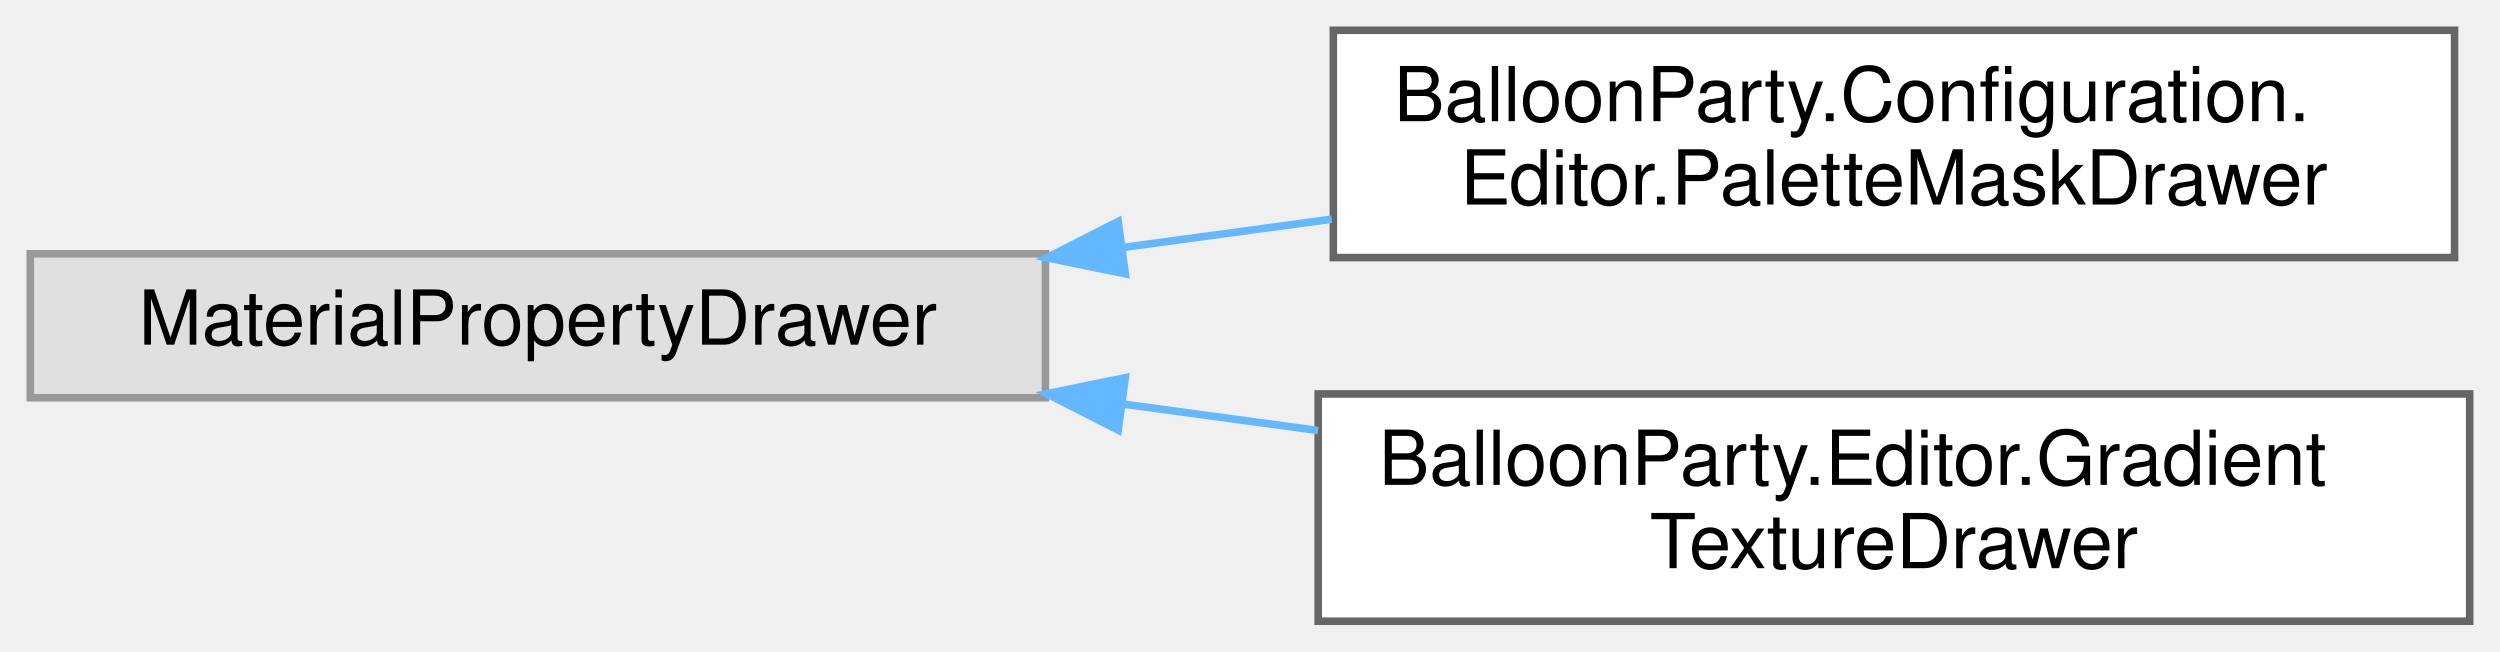
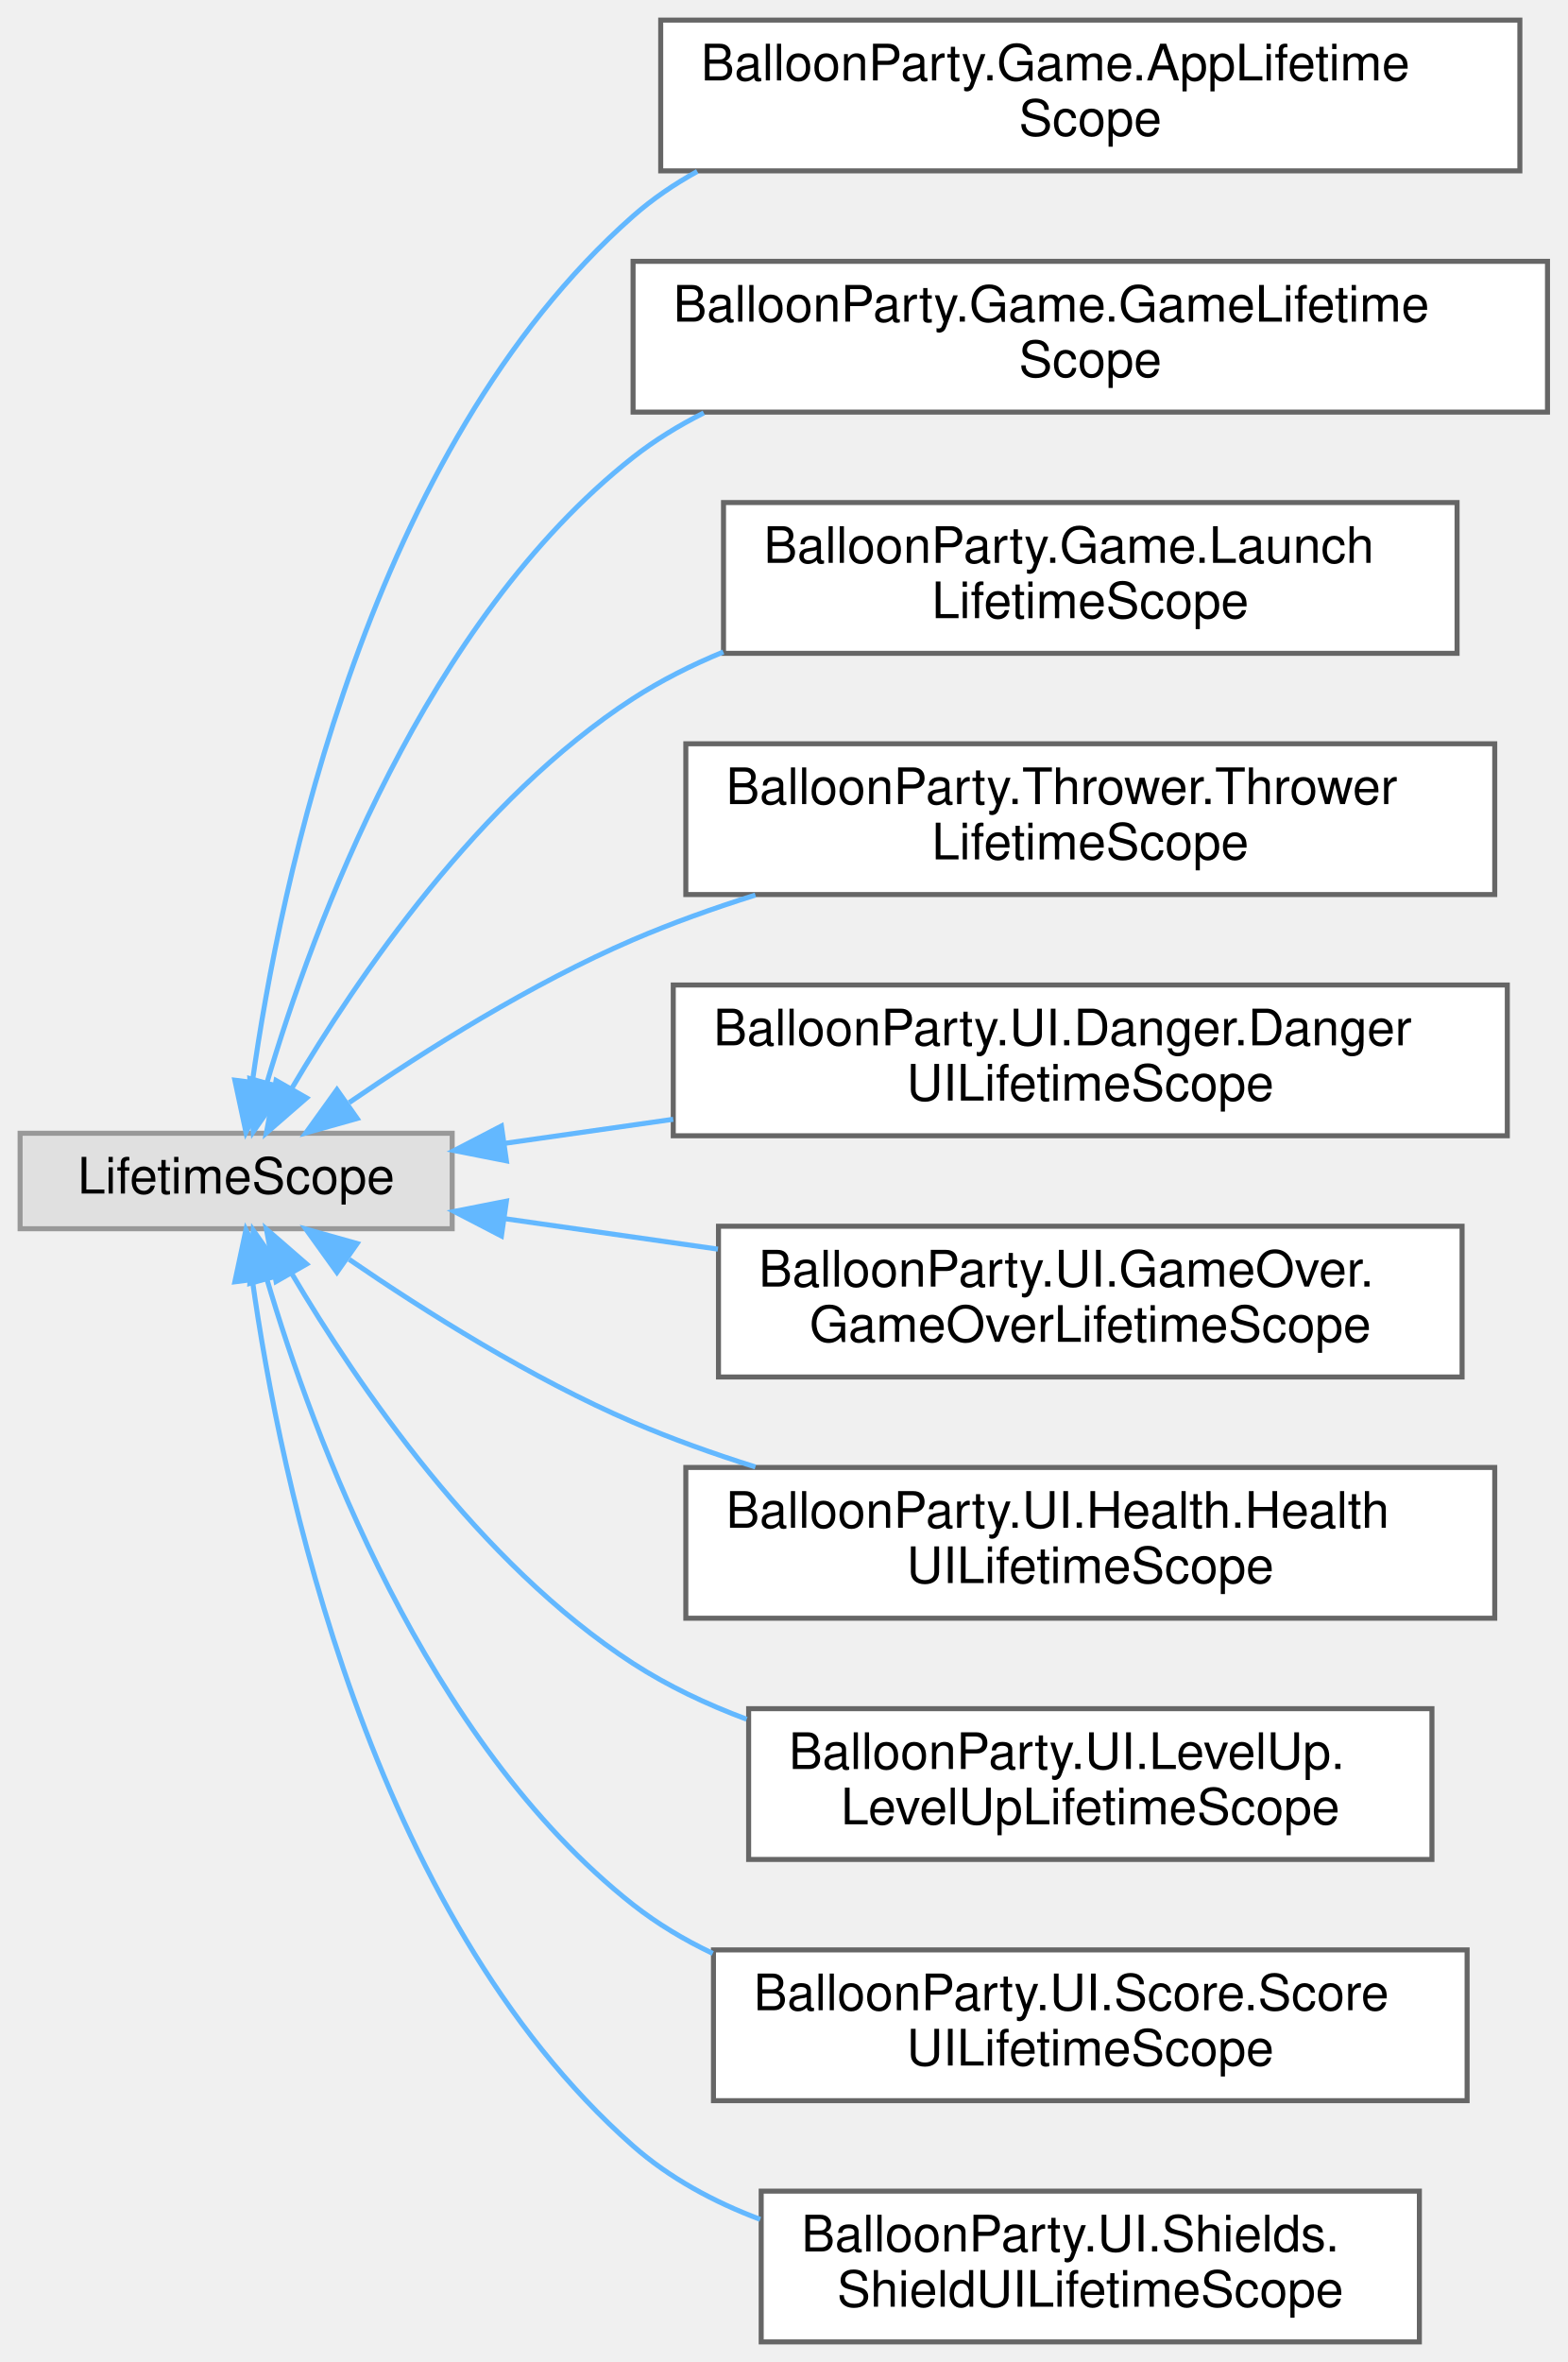
- <svg xmlns="http://www.w3.org/2000/svg" xmlns:xlink="http://www.w3.org/1999/xlink" width="330pt" height="86pt" viewBox="0.00 0.00 330.00 86.00">
-   <g id="graph0" class="graph" transform="scale(1 1) rotate(0) translate(4 82)">
+ <svg xmlns="http://www.w3.org/2000/svg" xmlns:xlink="http://www.w3.org/1999/xlink" width="312pt" height="470pt" viewBox="0.00 0.00 312.00 470.00">
+   <g id="graph0" class="graph" transform="scale(1 1) rotate(0) translate(4 466)">
    <g id="Node000000" class="node">
      <g id="a_Node000000">
        <a xlink:title=" ">
-           <polygon fill="#e0e0e0" stroke="#999999" points="134,-48.5 0,-48.5 0,-29.5 134,-29.5 134,-48.5" />
-           <text text-anchor="middle" x="67" y="-36.5" font-family="Helvetica,sans-Serif" font-size="10.00">MaterialPropertyDrawer</text>
+           <polygon fill="#e0e0e0" stroke="#999999" points="86,-240.5 0,-240.5 0,-221.5 86,-221.5 86,-240.5" />
+           <text text-anchor="middle" x="43" y="-228.5" font-family="Helvetica,sans-Serif" font-size="10.00">LifetimeScope</text>
        </a>
      </g>
    </g>
    <g id="Node000001" class="node">
      <g id="a_Node000001">
-         <a xlink:href="classBalloonParty_1_1Configuration_1_1Editor_1_1PaletteMaskDrawer.html" target="_top" xlink:title="Material drawer for a Float shader property: [PaletteMask] renders a multi-select of the GamePalette ...">
-           <polygon fill="white" stroke="#666666" points="320,-78 172,-78 172,-48 320,-48 320,-78" />
-           <text text-anchor="start" x="180" y="-66" font-family="Helvetica,sans-Serif" font-size="10.00">BalloonParty.Configuration.</text>
-           <text text-anchor="middle" x="246" y="-55" font-family="Helvetica,sans-Serif" font-size="10.00">Editor.PaletteMaskDrawer</text>
+         <a xlink:href="classBalloonParty_1_1Game_1_1AppLifetimeScope.html" target="_top" xlink:title="The persistent app root: the single VContainer scope that lives for the whole session (DontDestroyOnL...">
+           <polygon fill="white" stroke="#666666" points="298.5,-462 127.5,-462 127.5,-432 298.5,-432 298.5,-462" />
+           <text text-anchor="start" x="135.5" y="-450" font-family="Helvetica,sans-Serif" font-size="10.00">BalloonParty.Game.AppLifetime</text>
+           <text text-anchor="middle" x="213" y="-439" font-family="Helvetica,sans-Serif" font-size="10.00">Scope</text>
        </a>
      </g>
    </g>
-     <g id="edge680_Node000000_Node000001" class="edge">
-       <g id="a_edge680_Node000000_Node000001">
+     <g id="edge667_Node000000_Node000001" class="edge">
+       <g id="a_edge667_Node000000_Node000001">
        <a xlink:title=" ">
-           <path fill="none" stroke="#63b8ff" d="M144.34,-49.35C153.45,-50.59 162.73,-51.84 171.79,-53.07" />
-           <polygon fill="#63b8ff" stroke="#63b8ff" points="144.54,-45.85 134.16,-47.97 143.6,-52.78 144.54,-45.85" />
+           <path fill="none" stroke="#63b8ff" d="M46.23,-250.74C51.71,-289.69 69.44,-376.65 122,-423 125.88,-426.42 130.2,-429.36 134.78,-431.89" />
+           <polygon fill="#63b8ff" stroke="#63b8ff" points="49.69,-250.17 44.95,-240.7 42.74,-251.06 49.69,-250.17" />
        </a>
      </g>
    </g>
    <g id="Node000002" class="node">
      <g id="a_Node000002">
-         <a xlink:href="classBalloonParty_1_1Editor_1_1GradientTextureDrawer.html" target="_top" xlink:title="Replaces the default texture slot for a 2D shader property with a native gradient picker,...">
-           <polygon fill="white" stroke="#666666" points="322,-30 170,-30 170,0 322,0 322,-30" />
-           <text text-anchor="start" x="178" y="-18" font-family="Helvetica,sans-Serif" font-size="10.00">BalloonParty.Editor.Gradient</text>
-           <text text-anchor="middle" x="246" y="-7" font-family="Helvetica,sans-Serif" font-size="10.00">TextureDrawer</text>
+         <a xlink:href="classBalloonParty_1_1Game_1_1GameLifetimeScope.html" target="_top" xlink:title=" ">
+           <polygon fill="white" stroke="#666666" points="304,-414 122,-414 122,-384 304,-384 304,-414" />
+           <text text-anchor="start" x="130" y="-402" font-family="Helvetica,sans-Serif" font-size="10.00">BalloonParty.Game.GameLifetime</text>
+           <text text-anchor="middle" x="213" y="-391" font-family="Helvetica,sans-Serif" font-size="10.00">Scope</text>
        </a>
      </g>
    </g>
-     <g id="edge681_Node000000_Node000002" class="edge">
-       <g id="a_edge681_Node000000_Node000002">
+     <g id="edge668_Node000000_Node000002" class="edge">
+       <g id="a_edge668_Node000000_Node000002">
        <a xlink:title=" ">
-           <path fill="none" stroke="#63b8ff" d="M144.13,-28.68C152.7,-27.51 161.43,-26.33 169.99,-25.17" />
-           <polygon fill="#63b8ff" stroke="#63b8ff" points="143.6,-25.22 134.16,-30.03 144.54,-32.15 143.6,-25.22" />
+           <path fill="none" stroke="#63b8ff" d="M49.11,-250.49C58.31,-281.63 80.65,-342.41 122,-375 126.32,-378.4 131.08,-381.33 136.08,-383.84" />
+           <polygon fill="#63b8ff" stroke="#63b8ff" points="52.47,-249.49 46.4,-240.8 45.73,-251.38 52.47,-249.49" />
+         </a>
+       </g>
+     </g>
+     <g id="Node000003" class="node">
+       <g id="a_Node000003">
+         <a xlink:href="classBalloonParty_1_1Game_1_1LaunchLifetimeScope.html" target="_top" xlink:title=" ">
+           <polygon fill="white" stroke="#666666" points="286,-366 140,-366 140,-336 286,-336 286,-366" />
+           <text text-anchor="start" x="148" y="-354" font-family="Helvetica,sans-Serif" font-size="10.00">BalloonParty.Game.Launch</text>
+           <text text-anchor="middle" x="213" y="-343" font-family="Helvetica,sans-Serif" font-size="10.00">LifetimeScope</text>
+         </a>
+       </g>
+     </g>
+     <g id="edge669_Node000000_Node000003" class="edge">
+       <g id="a_edge669_Node000000_Node000003">
+         <a xlink:title=" ">
+           <path fill="none" stroke="#63b8ff" d="M54.13,-249.52C67.02,-271.35 91.36,-307.16 122,-327 127.57,-330.6 133.66,-333.67 139.96,-336.27" />
+           <polygon fill="#63b8ff" stroke="#63b8ff" points="57.02,-247.53 49.02,-240.58 50.94,-251 57.02,-247.53" />
+         </a>
+       </g>
+     </g>
+     <g id="Node000004" class="node">
+       <g id="a_Node000004">
+         <a xlink:href="classBalloonParty_1_1Thrower_1_1ThrowerLifetimeScope.html" target="_top" xlink:title=" ">
+           <polygon fill="white" stroke="#666666" points="293.5,-318 132.5,-318 132.5,-288 293.5,-288 293.5,-318" />
+           <text text-anchor="start" x="140.5" y="-306" font-family="Helvetica,sans-Serif" font-size="10.00">BalloonParty.Thrower.Thrower</text>
+           <text text-anchor="middle" x="213" y="-295" font-family="Helvetica,sans-Serif" font-size="10.00">LifetimeScope</text>
+         </a>
+       </g>
+     </g>
+     <g id="edge670_Node000000_Node000004" class="edge">
+       <g id="a_edge670_Node000000_Node000004">
+         <a xlink:title=" ">
+           <path fill="none" stroke="#63b8ff" d="M65.49,-246.6C80.66,-257 101.8,-270.31 122,-279 129.72,-282.32 138.02,-285.28 146.35,-287.9" />
+           <polygon fill="#63b8ff" stroke="#63b8ff" points="67.08,-243.44 56.88,-240.57 63.06,-249.17 67.08,-243.44" />
+         </a>
+       </g>
+     </g>
+     <g id="Node000005" class="node">
+       <g id="a_Node000005">
+         <a xlink:href="classBalloonParty_1_1UI_1_1Danger_1_1DangerUILifetimeScope.html" target="_top" xlink:title="Child scope for the danger early-warning UI; binds every DangerGradientView to the parent scope's dan...">
+           <polygon fill="white" stroke="#666666" points="296,-270 130,-270 130,-240 296,-240 296,-270" />
+           <text text-anchor="start" x="138" y="-258" font-family="Helvetica,sans-Serif" font-size="10.00">BalloonParty.UI.Danger.Danger</text>
+           <text text-anchor="middle" x="213" y="-247" font-family="Helvetica,sans-Serif" font-size="10.00">UILifetimeScope</text>
+         </a>
+       </g>
+     </g>
+     <g id="edge671_Node000000_Node000005" class="edge">
+       <g id="a_edge671_Node000000_Node000005">
+         <a xlink:title=" ">
+           <path fill="none" stroke="#63b8ff" d="M96.37,-238.48C107.06,-240.01 118.55,-241.65 129.99,-243.28" />
+           <polygon fill="#63b8ff" stroke="#63b8ff" points="96.79,-235.01 86.39,-237.06 95.8,-241.94 96.79,-235.01" />
+         </a>
+       </g>
+     </g>
+     <g id="Node000006" class="node">
+       <g id="a_Node000006">
+         <a xlink:href="classBalloonParty_1_1UI_1_1GameOver_1_1GameOverLifetimeScope.html" target="_top" xlink:title=" ">
+           <polygon fill="white" stroke="#666666" points="287,-222 139,-222 139,-192 287,-192 287,-222" />
+           <text text-anchor="start" x="147" y="-210" font-family="Helvetica,sans-Serif" font-size="10.00">BalloonParty.UI.GameOver.</text>
+           <text text-anchor="middle" x="213" y="-199" font-family="Helvetica,sans-Serif" font-size="10.00">GameOverLifetimeScope</text>
+         </a>
+       </g>
+     </g>
+     <g id="edge672_Node000000_Node000006" class="edge">
+       <g id="a_edge672_Node000000_Node000006">
+         <a xlink:title=" ">
+           <path fill="none" stroke="#63b8ff" d="M96.41,-223.51C109.87,-221.59 124.6,-219.49 138.89,-217.44" />
+           <polygon fill="#63b8ff" stroke="#63b8ff" points="95.8,-220.06 86.39,-224.94 96.79,-226.99 95.8,-220.06" />
+         </a>
+       </g>
+     </g>
+     <g id="Node000007" class="node">
+       <g id="a_Node000007">
+         <a xlink:href="classBalloonParty_1_1UI_1_1Health_1_1HealthUILifetimeScope.html" target="_top" xlink:title="Child scope for the health UI; binds HealthCounterLabel to live HP and drives HeartTrailController.">
+           <polygon fill="white" stroke="#666666" points="293.5,-174 132.5,-174 132.5,-144 293.5,-144 293.5,-174" />
+           <text text-anchor="start" x="140.5" y="-162" font-family="Helvetica,sans-Serif" font-size="10.00">BalloonParty.UI.Health.Health</text>
+           <text text-anchor="middle" x="213" y="-151" font-family="Helvetica,sans-Serif" font-size="10.00">UILifetimeScope</text>
+         </a>
+       </g>
+     </g>
+     <g id="edge673_Node000000_Node000007" class="edge">
+       <g id="a_edge673_Node000000_Node000007">
+         <a xlink:title=" ">
+           <path fill="none" stroke="#63b8ff" d="M65.49,-215.4C80.66,-205 101.8,-191.69 122,-183 129.72,-179.68 138.02,-176.72 146.35,-174.1" />
+           <polygon fill="#63b8ff" stroke="#63b8ff" points="63.06,-212.83 56.88,-221.43 67.08,-218.56 63.06,-212.83" />
+         </a>
+       </g>
+     </g>
+     <g id="Node000008" class="node">
+       <g id="a_Node000008">
+         <a xlink:href="classBalloonParty_1_1UI_1_1LevelUp_1_1LevelUpLifetimeScope.html" target="_top" xlink:title=" ">
+           <polygon fill="white" stroke="#666666" points="281,-126 145,-126 145,-96 281,-96 281,-126" />
+           <text text-anchor="start" x="153" y="-114" font-family="Helvetica,sans-Serif" font-size="10.00">BalloonParty.UI.LevelUp.</text>
+           <text text-anchor="middle" x="213" y="-103" font-family="Helvetica,sans-Serif" font-size="10.00">LevelUpLifetimeScope</text>
+         </a>
+       </g>
+     </g>
+     <g id="edge674_Node000000_Node000008" class="edge">
+       <g id="a_edge674_Node000000_Node000008">
+         <a xlink:title=" ">
+           <path fill="none" stroke="#63b8ff" d="M54.13,-212.48C67.02,-190.65 91.36,-154.84 122,-135 128.92,-130.52 136.66,-126.87 144.61,-123.9" />
+           <polygon fill="#63b8ff" stroke="#63b8ff" points="50.94,-211 49.02,-221.42 57.02,-214.47 50.94,-211" />
+         </a>
+       </g>
+     </g>
+     <g id="Node000009" class="node">
+       <g id="a_Node000009">
+         <a xlink:href="classBalloonParty_1_1UI_1_1Score_1_1ScoreUILifetimeScope.html" target="_top" xlink:title=" ">
+           <polygon fill="white" stroke="#666666" points="288,-78 138,-78 138,-48 288,-48 288,-78" />
+           <text text-anchor="start" x="146" y="-66" font-family="Helvetica,sans-Serif" font-size="10.00">BalloonParty.UI.Score.Score</text>
+           <text text-anchor="middle" x="213" y="-55" font-family="Helvetica,sans-Serif" font-size="10.00">UILifetimeScope</text>
+         </a>
+       </g>
+     </g>
+     <g id="edge675_Node000000_Node000009" class="edge">
+       <g id="a_edge675_Node000000_Node000009">
+         <a xlink:title=" ">
+           <path fill="none" stroke="#63b8ff" d="M49.11,-211.51C58.31,-180.37 80.65,-119.59 122,-87 126.83,-83.2 132.2,-79.99 137.86,-77.3" />
+           <polygon fill="#63b8ff" stroke="#63b8ff" points="45.73,-210.62 46.4,-221.2 52.47,-212.51 45.73,-210.62" />
+         </a>
+       </g>
+     </g>
+     <g id="Node000010" class="node">
+       <g id="a_Node000010">
+         <a xlink:href="classBalloonParty_1_1UI_1_1Shields_1_1ShieldUILifetimeScope.html" target="_top" xlink:title=" ">
+           <polygon fill="white" stroke="#666666" points="278.5,-30 147.5,-30 147.5,0 278.5,0 278.5,-30" />
+           <text text-anchor="start" x="155.5" y="-18" font-family="Helvetica,sans-Serif" font-size="10.00">BalloonParty.UI.Shields.</text>
+           <text text-anchor="middle" x="213" y="-7" font-family="Helvetica,sans-Serif" font-size="10.00">ShieldUILifetimeScope</text>
+         </a>
+       </g>
+     </g>
+     <g id="edge676_Node000000_Node000010" class="edge">
+       <g id="a_edge676_Node000000_Node000010">
+         <a xlink:title=" ">
+           <path fill="none" stroke="#63b8ff" d="M46.23,-211.26C51.71,-172.31 69.44,-85.35 122,-39 129.28,-32.58 138.09,-27.85 147.31,-24.38" />
+           <polygon fill="#63b8ff" stroke="#63b8ff" points="42.74,-210.94 44.95,-221.3 49.69,-211.83 42.74,-210.94" />
        </a>
      </g>
    </g>
  </g>
</svg>
